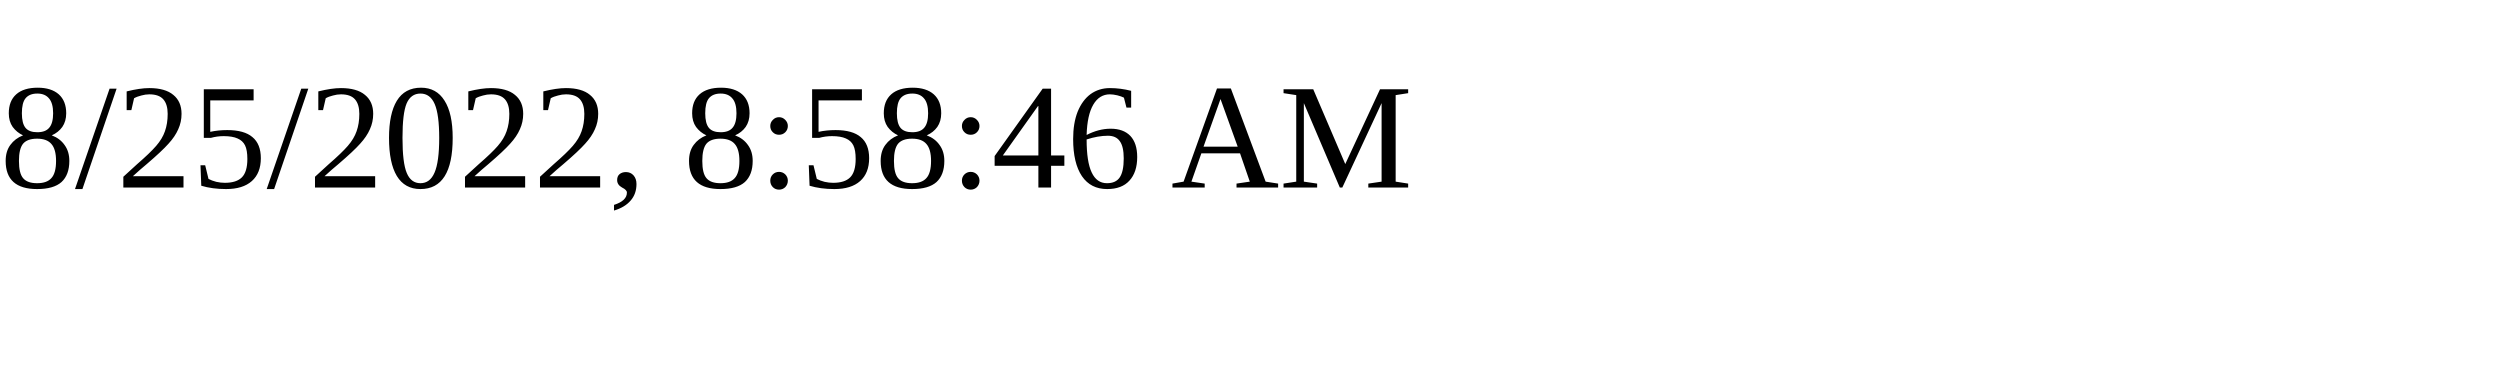
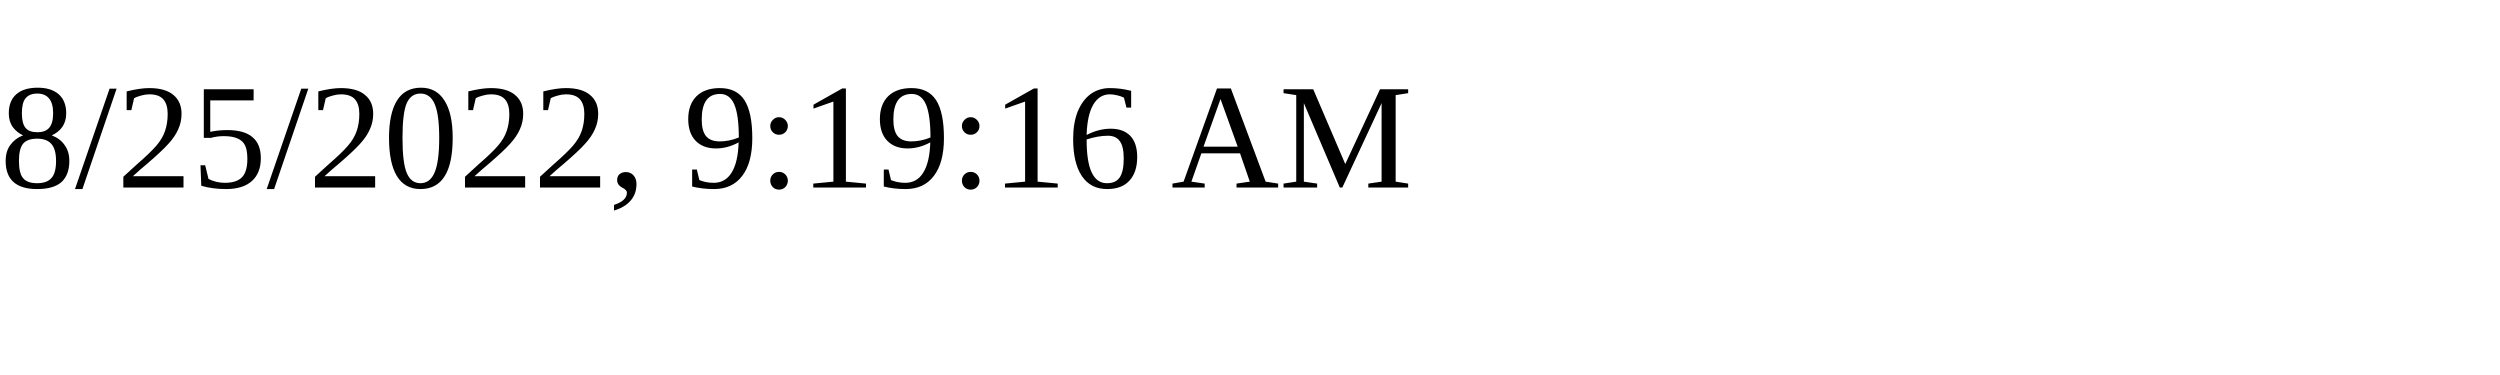
<svg xmlns="http://www.w3.org/2000/svg" height="30" width="200">
-   <text x="0" y="15">8/25/2022, 8:58:46 AM</text>
+   <text x="0" y="15">8/25/2022, 9:19:16 AM</text>
</svg>
